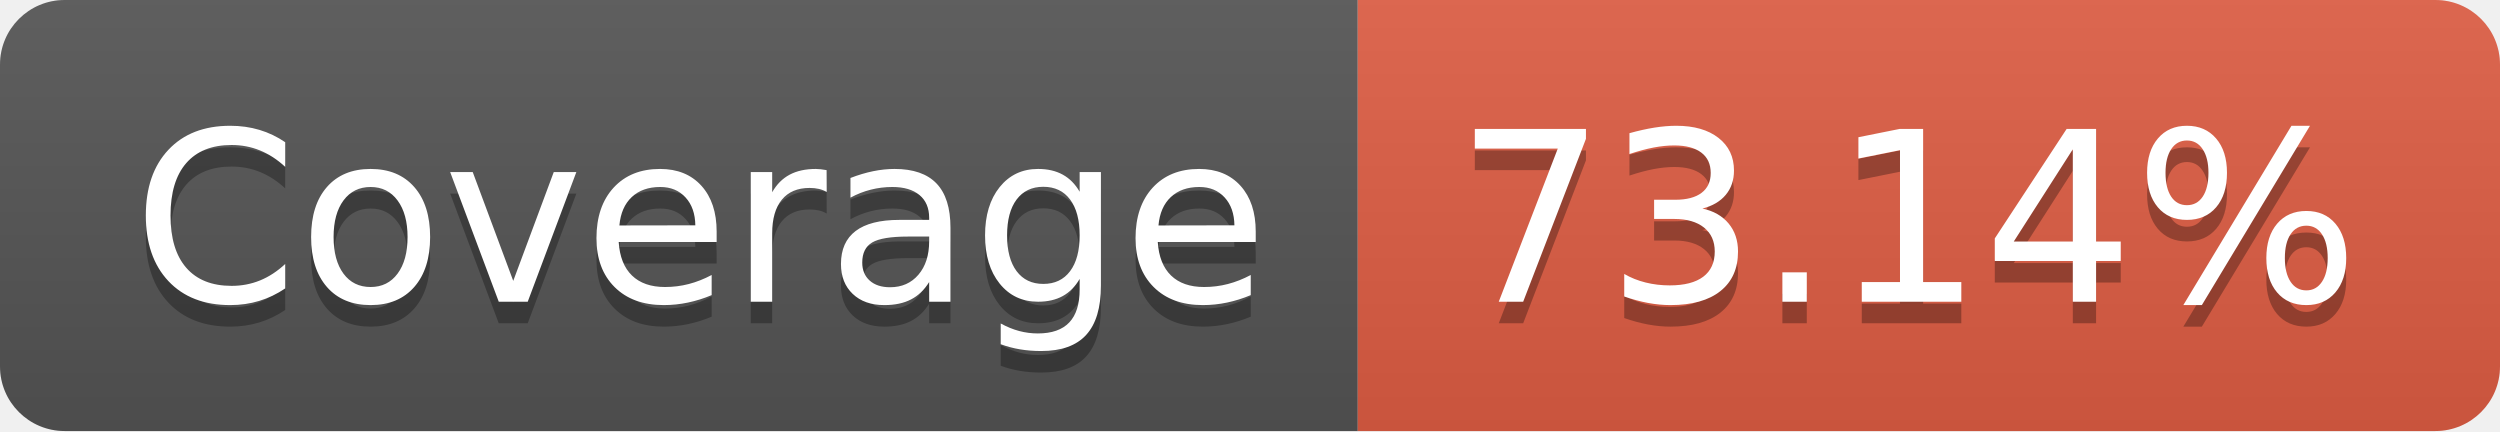
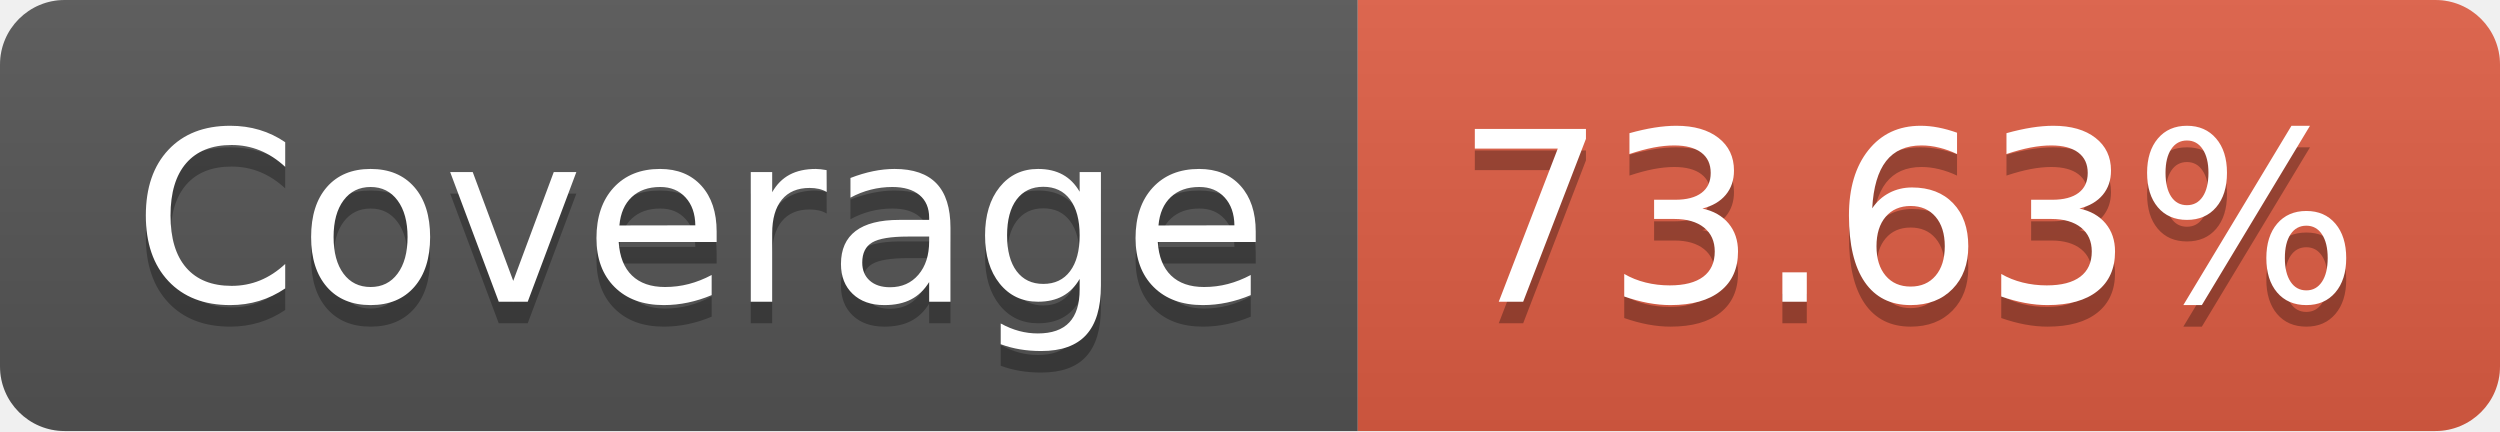
- <svg xmlns="http://www.w3.org/2000/svg" width="116" height="20" role="img" aria-label="Coverage: 73.14%">
+ <svg xmlns="http://www.w3.org/2000/svg" width="116" height="20" role="img" aria-label="Coverage: 73.63%">
  <linearGradient id="s" x2="0" y2="100%">
    <stop offset="0" stop-color="#bbb" stop-opacity=".1" />
    <stop offset="1" stop-opacity=".1" />
  </linearGradient>
  <clipPath id="r">
    <rect width="116" height="20" rx="3" fill="#fff" />
  </clipPath>
  <g clip-path="url(#r)">
    <rect width="63" height="20" fill="#555" />
    <rect x="63" width="53" height="20" fill="#e05d44" />
    <rect width="116" height="20" fill="url(#s)" />
  </g>
  <g fill="#fff" text-anchor="middle" font-family="Verdana,Geneva,DejaVu Sans,sans-serif" text-rendering="geometricPrecision" font-size="110">
    <text aria-hidden="true" x="325" y="150" fill="#010101" fill-opacity=".3" transform="scale(.1)" textLength="530">Coverage</text>
    <text x="325" y="140" transform="scale(.1)" fill="#fff" textLength="530">Coverage</text>
-     <text aria-hidden="true" x="885" y="150" fill="#010101" fill-opacity=".3" transform="scale(.1)" textLength="430">73.14%</text>
-     <text x="885" y="140" transform="scale(.1)" fill="#fff" textLength="430">73.14%</text>
+     <text aria-hidden="true" x="885" y="150" fill="#010101" fill-opacity=".3" transform="scale(.1)" textLength="430">73.63%</text>
+     <text x="885" y="140" transform="scale(.1)" fill="#fff" textLength="430">73.63%</text>
  </g>
</svg>
